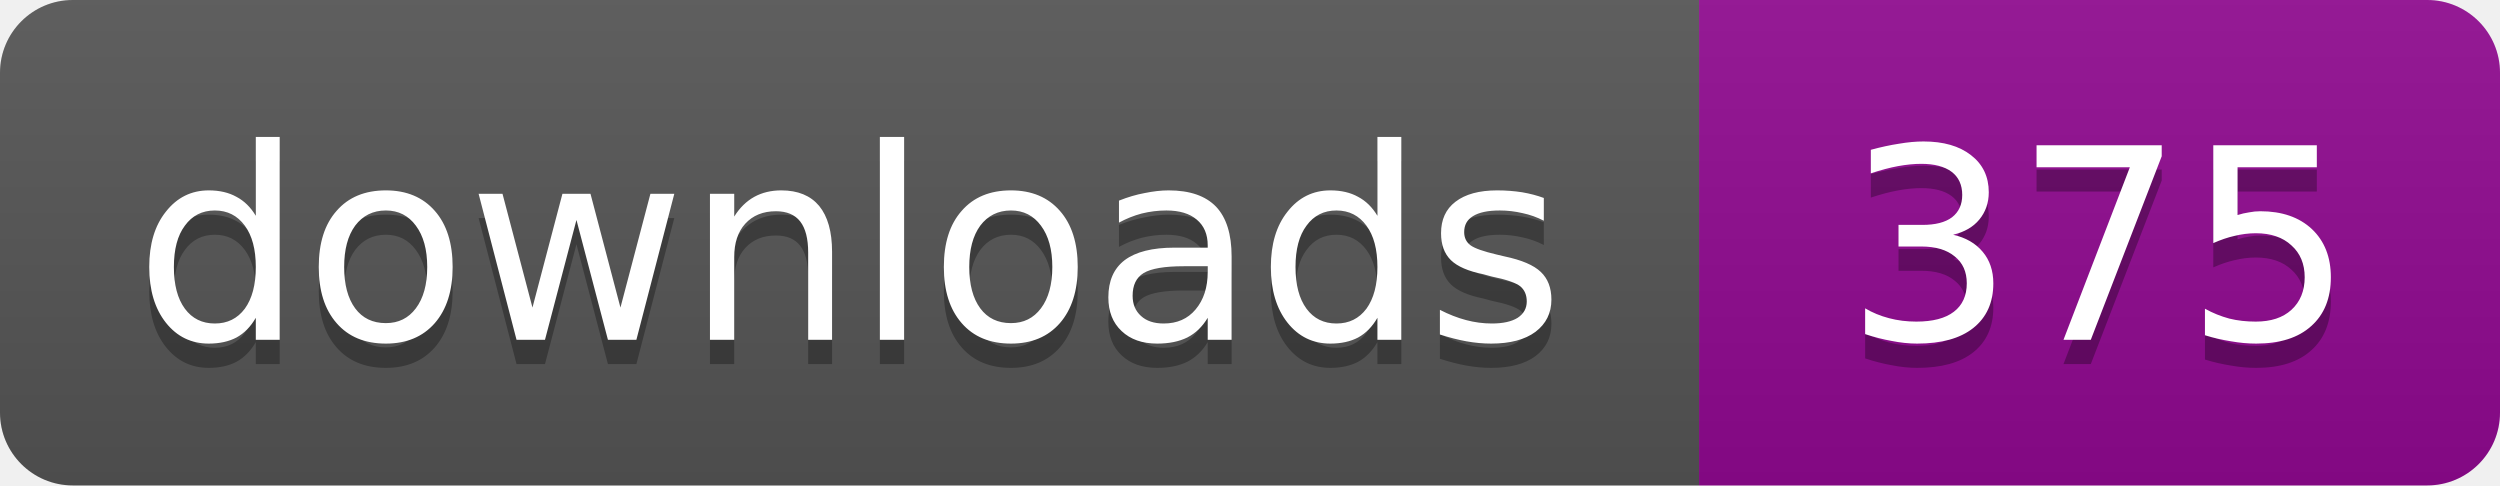
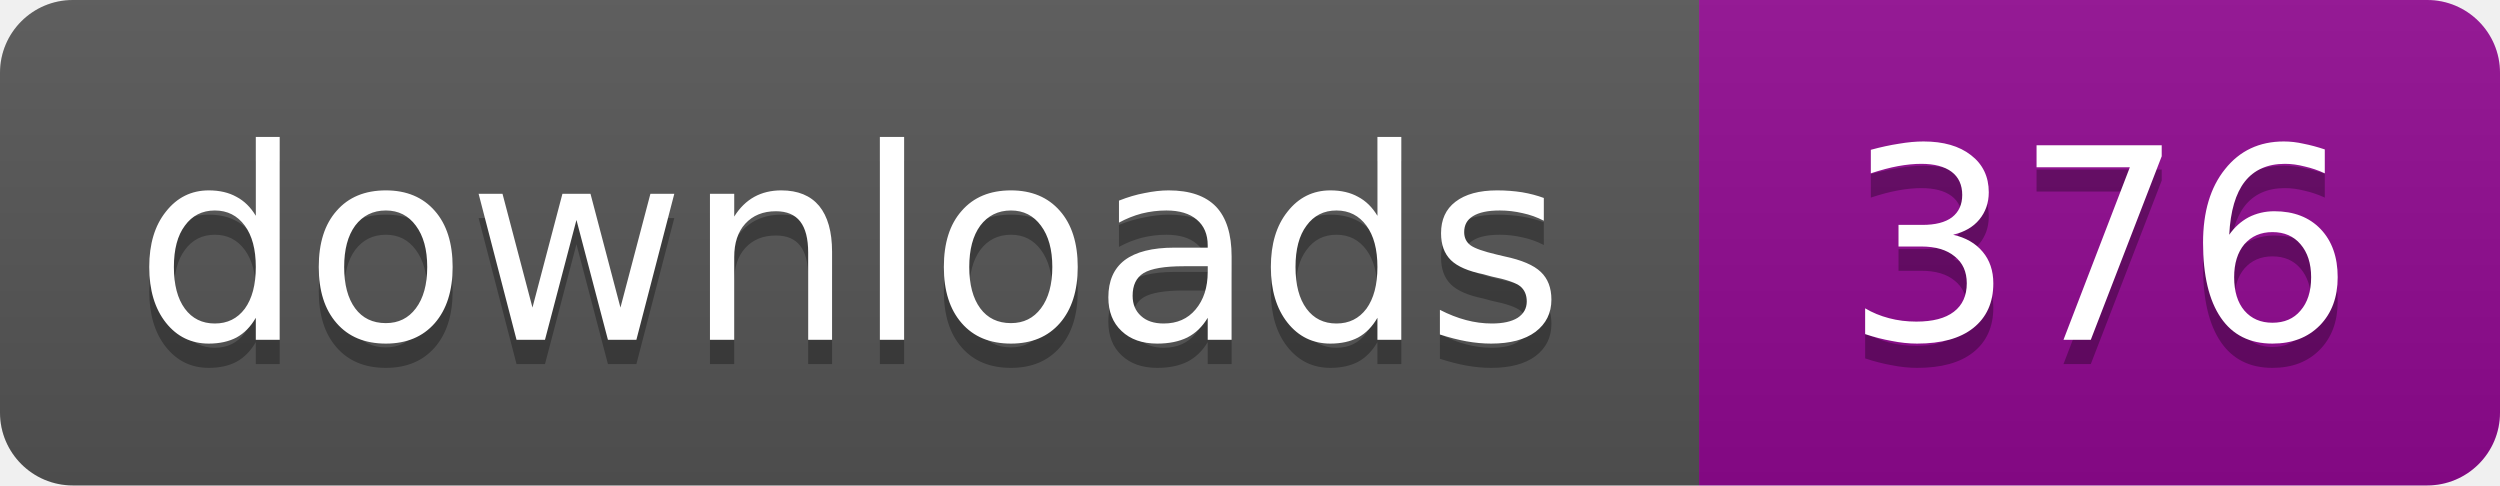
- <svg xmlns="http://www.w3.org/2000/svg" width="103" height="20" role="img" aria-label="downloads: 375">
+ <svg xmlns="http://www.w3.org/2000/svg" width="103" height="20" role="img" aria-label="downloads: 376">
  <linearGradient id="s" x2="0" y2="100%">
    <stop offset="0" stop-color="#bbb" stop-opacity=".1" />
    <stop offset="1" stop-opacity=".1" />
  </linearGradient>
  <clipPath id="r">
    <rect width="103" height="20" rx="3" />
  </clipPath>
  <g clip-path="url(#r)">
    <path fill="#555" d="M0 0h70v20H0z" />
    <path fill="#910991" d="M70 0h33v20H70z" />
    <path fill="url(#s)" d="M0 0h103v20H0z" />
  </g>
  <g fill="#fff" text-anchor="middle" font-family="Verdana,Geneva,DejaVu Sans,sans-serif" font-size="11">
    <text x="35" y="15" fill="#010101" fill-opacity=".3">downloads</text>
    <text x="35" y="14">downloads</text>
-     <text x="86.5" y="15" fill="#010101" fill-opacity=".3">375</text>
-     <text x="86.5" y="14">375</text>
+     <text x="86.5" y="15" fill="#010101" fill-opacity=".3">376</text>
+     <text x="86.5" y="14">376</text>
  </g>
</svg>
